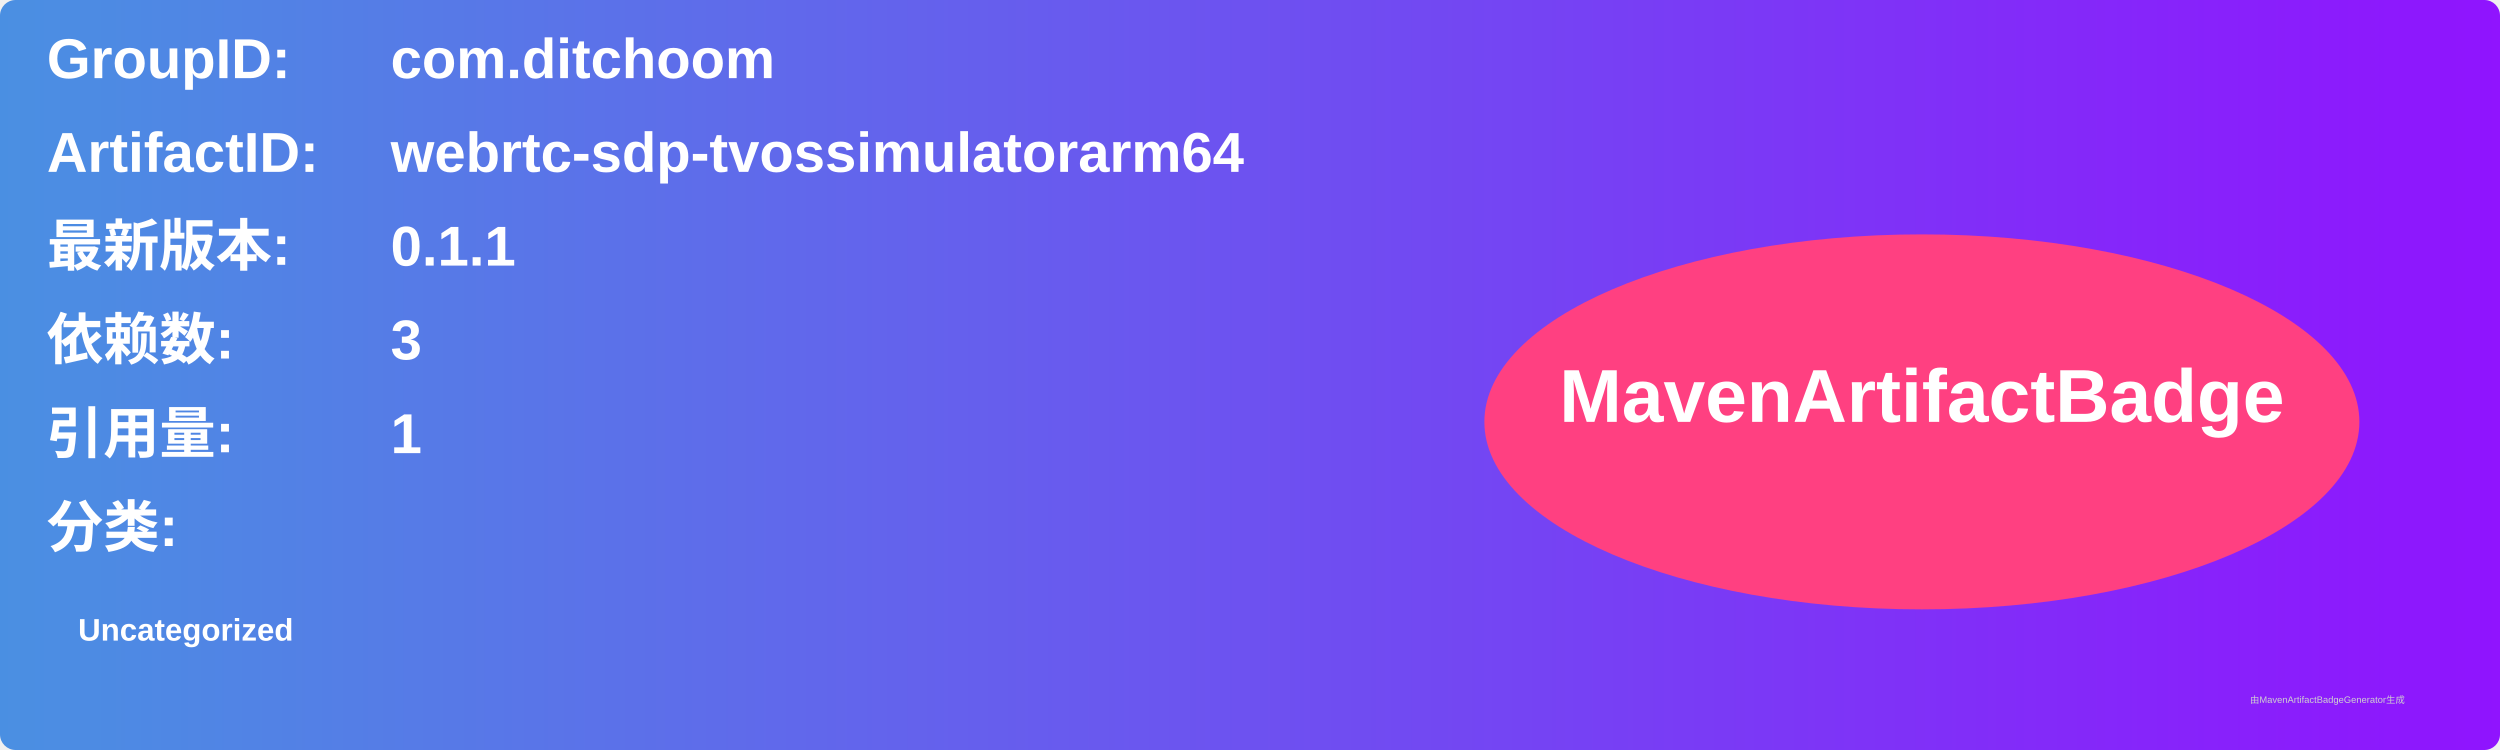
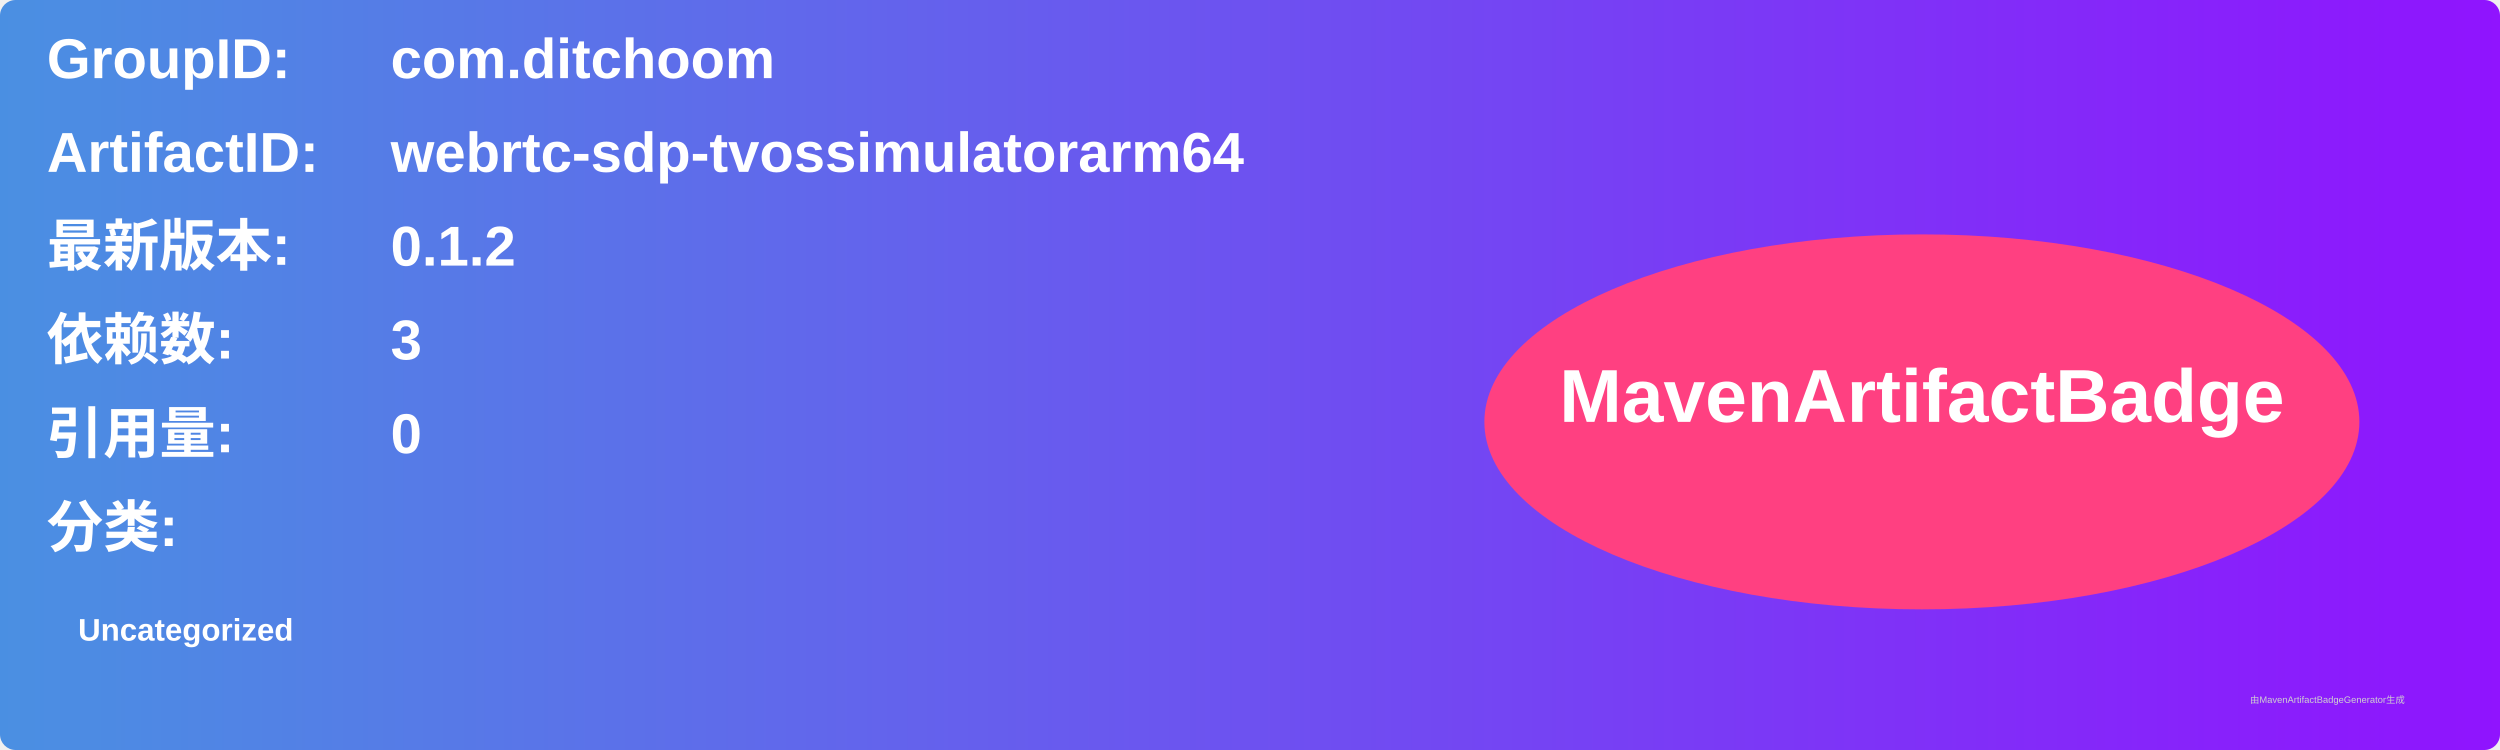
<svg xmlns="http://www.w3.org/2000/svg" width="800" height="240" viewBox="0 0 800 240">
  <linearGradient id="grad" x1="0%" y1="0%" x2="100%" y2="0%">
    <stop offset="0%" stop-color="#4a90e2" />
    <stop offset="100%" stop-color="#9013fe" />
  </linearGradient>
  <rect width="100%" height="100%" rx="5" ry="5" fill="url(#grad)" />
  <g transform="translate(15, 15)">
    <text x="0" y="10" font-family="Arial" font-size="18" fill="white" font-weight="bold" width="260">GroupID:</text>
    <text x="110" y="10" font-family="Arial" font-size="18" fill="white" font-weight="bold" width="460">com.ditchoom</text>
    <text x="0" y="40" font-family="Arial" font-size="18" fill="white" font-weight="bold" width="260">ArtifactID:</text>
    <text x="110" y="40" font-family="Arial" font-size="18" fill="white" font-weight="bold" width="460">webrtc-sdp-tvossimulatorarm64</text>
    <text x="0" y="70" font-family="Arial" font-size="18" fill="white" font-weight="bold">最新版本:</text>
    <text x="110" y="70" font-family="Arial" font-size="18" fill="white" font-weight="bold">
-       <tspan font-weight="bold">0.1.1</tspan>
+       <tspan font-weight="bold">0.1.2</tspan>
    </text>
    <text x="0" y="100" font-family="Arial" font-size="18" fill="white" font-weight="bold">依赖数: </text>
    <text x="110" y="100" font-family="Arial" font-size="18" fill="white">
      <tspan font-weight="bold">3</tspan>
    </text>
    <text x="0" y="130" font-family="Arial" font-size="18" fill="white" font-weight="bold">引用量: </text>
    <text x="110" y="130" font-family="Arial" font-size="18" fill="white">
-       <tspan font-weight="bold">1</tspan>
+       <tspan font-weight="bold">0</tspan>
    </text>
    <text x="0" y="160" font-family="Arial" font-size="18" fill="white" font-weight="bold">分类:</text>
    <text x="10" y="190" font-family="Arial" font-size="10" fill="white">
      <tspan font-weight="bold">Uncategorized</tspan>
    </text>
    <ellipse cx="600" cy="120" rx="140" ry="60" fill="#ff4081" />
    <text x="600" y="120" text-anchor="middle" font-family="Arial" font-size="24" fill="white" font-weight="bold">MavenArtifactBadge</text>
  </g>
  <text x="720" y="225" font-family="Arial" font-size="3" fill="#d0d0d0">由MavenArtifactBadgeGenerator生成</text>
</svg>
